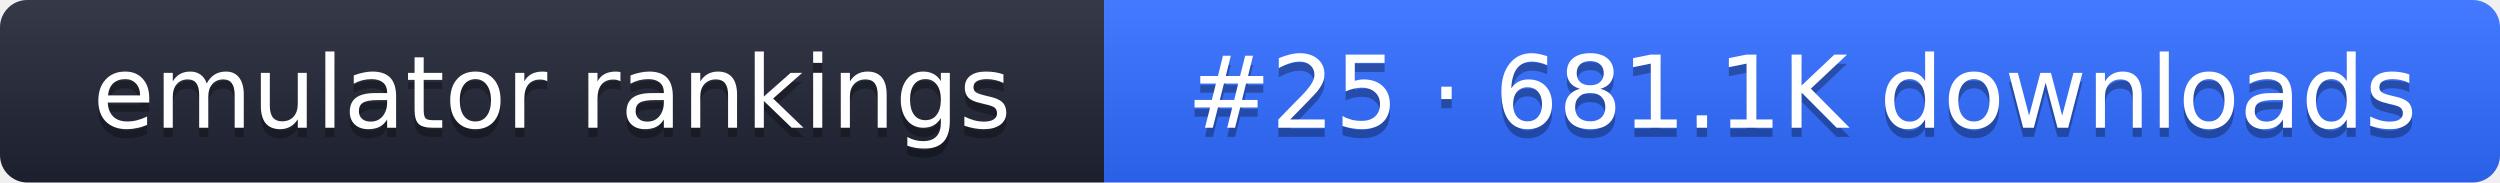
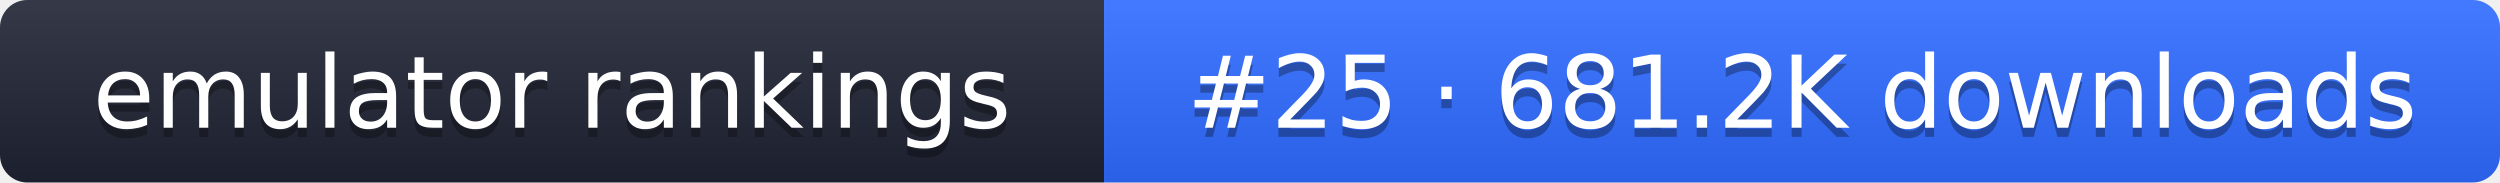
- <svg xmlns="http://www.w3.org/2000/svg" width="274" height="20" role="img" aria-label="emulator rankings: #25 · 681.1K downloads">
+ <svg xmlns="http://www.w3.org/2000/svg" width="274" height="20" role="img" aria-label="emulator rankings: #25 · 681.2K downloads">
  <linearGradient id="g" x2="0" y2="100%">
    <stop offset="0" stop-color="#fff" stop-opacity=".1" />
    <stop offset="1" stop-opacity=".1" />
  </linearGradient>
  <clipPath id="r">
    <rect width="274" height="20" rx="3" fill="#fff" />
  </clipPath>
  <g clip-path="url(#r)">
    <rect width="121" height="20" fill="#1f2433" />
    <rect x="121" width="153" height="20" fill="#2f6bff" />
    <rect width="274" height="20" fill="url(#g)" />
  </g>
  <g fill="#fff" text-anchor="middle" font-family="Verdana,DejaVu Sans,sans-serif" font-size="11">
    <text x="60.5" y="15" fill="#010101" fill-opacity=".3">emulator rankings</text>
    <text x="60.5" y="14">emulator rankings</text>
-     <text x="197.5" y="15" fill="#010101" fill-opacity=".3">#25 · 681.1K downloads</text>
-     <text x="197.5" y="14">#25 · 681.1K downloads</text>
+     <text x="197.5" y="15" fill="#010101" fill-opacity=".3">#25 · 681.2K downloads</text>
+     <text x="197.5" y="14">#25 · 681.2K downloads</text>
  </g>
</svg>
